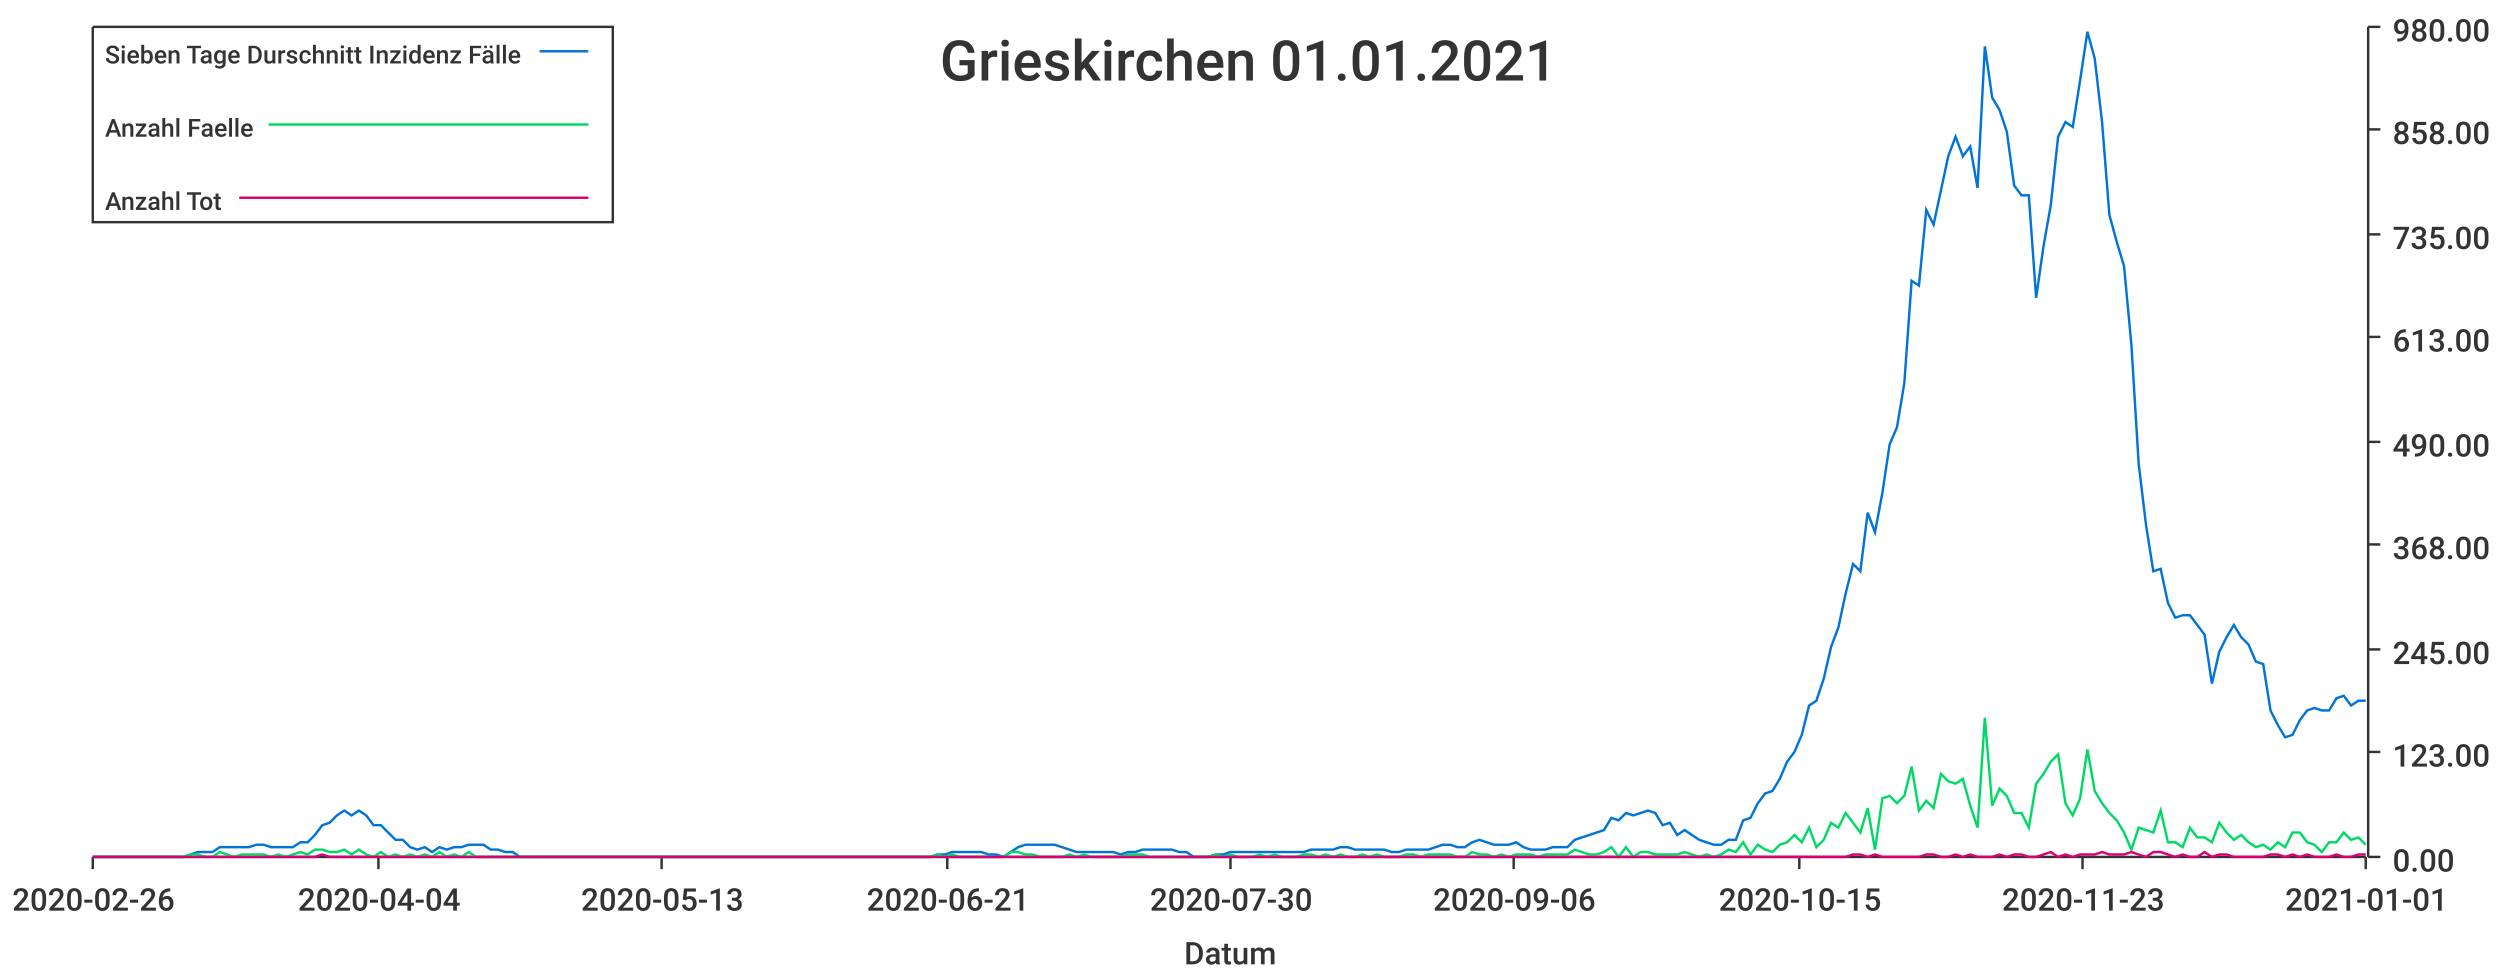
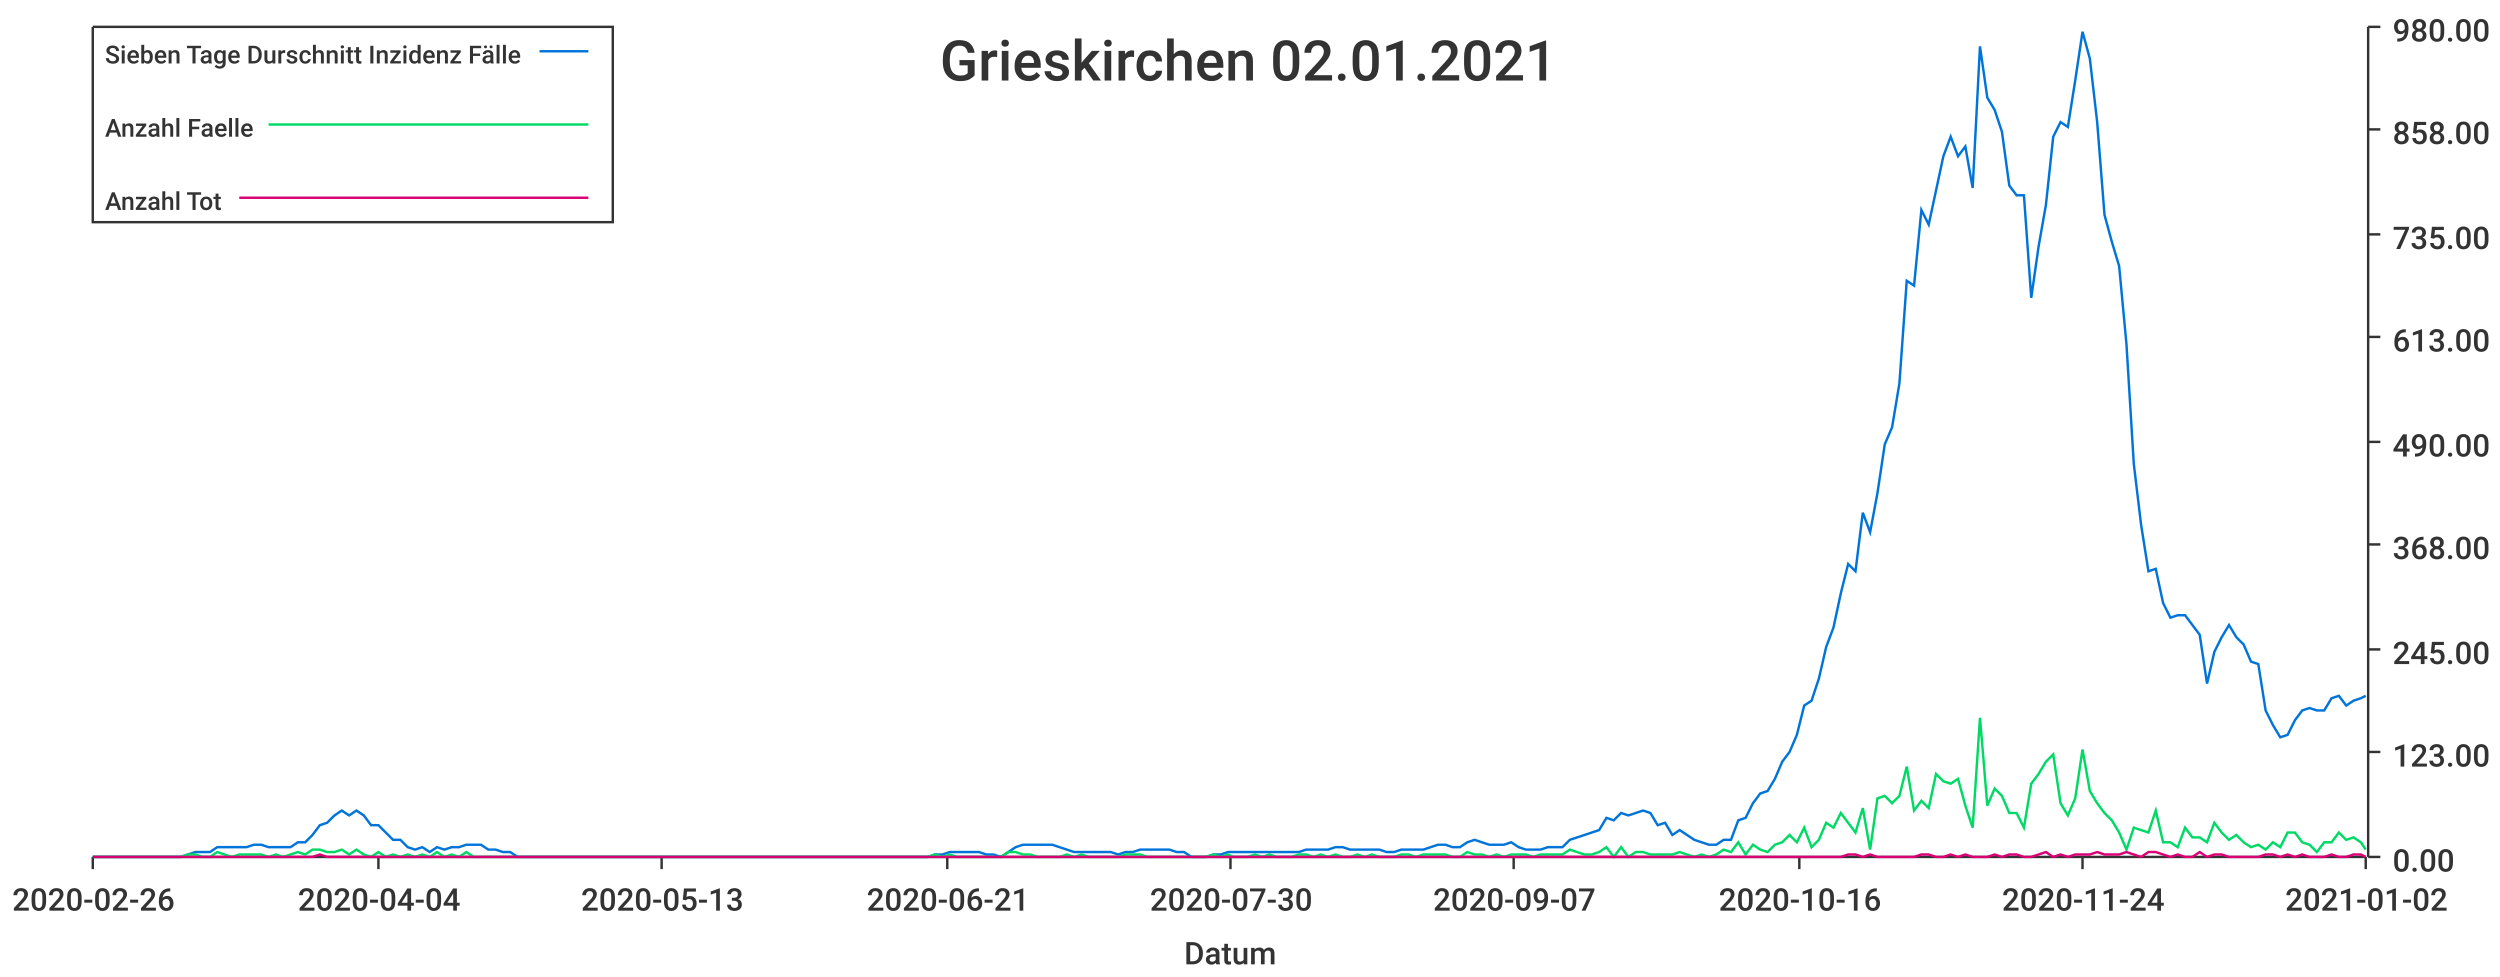
<svg xmlns="http://www.w3.org/2000/svg" width="1024" height="400">\n<path d="M 0 0 L 1024 0 L 1024 400 L 0 400 L 0 0" style="stroke-width:0;stroke:rgba(255,255,255,1.0);fill:rgba(255,255,255,1.0)" />
  <path d="M 38 11 L 969 11 L 969 351 L 38 351 L 38 11" style="stroke-width:0;stroke:rgba(255,255,255,1.0);fill:rgba(255,255,255,1.0)" />
  <path d="M 38 351 L 969 351" style="stroke-width:1;stroke:rgba(51,51,51,1.0);fill:none" />
  <path d="M 38 351 L 38 356" style="stroke-width:1;stroke:rgba(51,51,51,1.0);fill:none" />
  <text x="5" y="373" style="stroke-width:0;stroke:none;fill:rgba(51,51,51,1.0);font-size:12.8px;font-family:'Roboto Medium',sans-serif">2020-02-26</text>
  <path d="M 155 351 L 155 356" style="stroke-width:1;stroke:rgba(51,51,51,1.0);fill:none" />
  <text x="122" y="373" style="stroke-width:0;stroke:none;fill:rgba(51,51,51,1.0);font-size:12.8px;font-family:'Roboto Medium',sans-serif">2020-04-04</text>
  <path d="M 271 351 L 271 356" style="stroke-width:1;stroke:rgba(51,51,51,1.0);fill:none" />
  <text x="238" y="373" style="stroke-width:0;stroke:none;fill:rgba(51,51,51,1.0);font-size:12.8px;font-family:'Roboto Medium',sans-serif">2020-05-13</text>
  <path d="M 388 351 L 388 356" style="stroke-width:1;stroke:rgba(51,51,51,1.0);fill:none" />
  <text x="355" y="373" style="stroke-width:0;stroke:none;fill:rgba(51,51,51,1.0);font-size:12.8px;font-family:'Roboto Medium',sans-serif">2020-06-21</text>
  <path d="M 504 351 L 504 356" style="stroke-width:1;stroke:rgba(51,51,51,1.0);fill:none" />
  <text x="471" y="373" style="stroke-width:0;stroke:none;fill:rgba(51,51,51,1.0);font-size:12.8px;font-family:'Roboto Medium',sans-serif">2020-07-30</text>
  <path d="M 620 351 L 620 356" style="stroke-width:1;stroke:rgba(51,51,51,1.0);fill:none" />
-   <text x="587" y="373" style="stroke-width:0;stroke:none;fill:rgba(51,51,51,1.0);font-size:12.8px;font-family:'Roboto Medium',sans-serif">2020-09-06</text>
+   <text x="587" y="373" style="stroke-width:0;stroke:none;fill:rgba(51,51,51,1.0);font-size:12.8px;font-family:'Roboto Medium',sans-serif">2020-09-07</text>
  <path d="M 737 351 L 737 356" style="stroke-width:1;stroke:rgba(51,51,51,1.0);fill:none" />
-   <text x="704" y="373" style="stroke-width:0;stroke:none;fill:rgba(51,51,51,1.0);font-size:12.8px;font-family:'Roboto Medium',sans-serif">2020-10-15</text>
+   <text x="704" y="373" style="stroke-width:0;stroke:none;fill:rgba(51,51,51,1.0);font-size:12.8px;font-family:'Roboto Medium',sans-serif">2020-10-16</text>
  <path d="M 853 351 L 853 356" style="stroke-width:1;stroke:rgba(51,51,51,1.0);fill:none" />
-   <text x="820" y="373" style="stroke-width:0;stroke:none;fill:rgba(51,51,51,1.0);font-size:12.8px;font-family:'Roboto Medium',sans-serif">2020-11-23</text>
+   <text x="820" y="373" style="stroke-width:0;stroke:none;fill:rgba(51,51,51,1.0);font-size:12.8px;font-family:'Roboto Medium',sans-serif">2020-11-24</text>
  <path d="M 969 351 L 969 356" style="stroke-width:1;stroke:rgba(51,51,51,1.0);fill:none" />
-   <text x="936" y="373" style="stroke-width:0;stroke:none;fill:rgba(51,51,51,1.0);font-size:12.8px;font-family:'Roboto Medium',sans-serif">2021-01-01</text>
+   <text x="936" y="373" style="stroke-width:0;stroke:none;fill:rgba(51,51,51,1.0);font-size:12.8px;font-family:'Roboto Medium',sans-serif">2021-01-02</text>
  <text x="485" y="395" style="stroke-width:0;stroke:none;fill:rgba(51,51,51,1.0);font-size:12.8px;font-family:'Roboto Medium',sans-serif">Datum</text>
  <path d="M 970 351 L 970 11" style="stroke-width:1;stroke:rgba(51,51,51,1.0);fill:none" />
  <path d="M 970 351 L 975 351" style="stroke-width:1;stroke:rgba(51,51,51,1.0);fill:none" />
  <text x="980" y="357" style="stroke-width:0;stroke:none;fill:rgba(51,51,51,1.0);font-size:12.8px;font-family:'Roboto Medium',sans-serif">0.00</text>
  <path d="M 970 308 L 975 308" style="stroke-width:1;stroke:rgba(51,51,51,1.0);fill:none" />
  <text x="980" y="314" style="stroke-width:0;stroke:none;fill:rgba(51,51,51,1.0);font-size:12.8px;font-family:'Roboto Medium',sans-serif">123.00</text>
  <path d="M 970 266 L 975 266" style="stroke-width:1;stroke:rgba(51,51,51,1.0);fill:none" />
  <text x="980" y="272" style="stroke-width:0;stroke:none;fill:rgba(51,51,51,1.0);font-size:12.8px;font-family:'Roboto Medium',sans-serif">245.00</text>
  <path d="M 970 223 L 975 223" style="stroke-width:1;stroke:rgba(51,51,51,1.0);fill:none" />
  <text x="980" y="229" style="stroke-width:0;stroke:none;fill:rgba(51,51,51,1.0);font-size:12.8px;font-family:'Roboto Medium',sans-serif">368.00</text>
  <path d="M 970 181 L 975 181" style="stroke-width:1;stroke:rgba(51,51,51,1.0);fill:none" />
  <text x="980" y="187" style="stroke-width:0;stroke:none;fill:rgba(51,51,51,1.0);font-size:12.8px;font-family:'Roboto Medium',sans-serif">490.00</text>
  <path d="M 970 138 L 975 138" style="stroke-width:1;stroke:rgba(51,51,51,1.0);fill:none" />
  <text x="980" y="144" style="stroke-width:0;stroke:none;fill:rgba(51,51,51,1.0);font-size:12.8px;font-family:'Roboto Medium',sans-serif">613.00</text>
  <path d="M 970 96 L 975 96" style="stroke-width:1;stroke:rgba(51,51,51,1.0);fill:none" />
  <text x="980" y="102" style="stroke-width:0;stroke:none;fill:rgba(51,51,51,1.0);font-size:12.8px;font-family:'Roboto Medium',sans-serif">735.00</text>
  <path d="M 970 53 L 975 53" style="stroke-width:1;stroke:rgba(51,51,51,1.0);fill:none" />
  <text x="980" y="59" style="stroke-width:0;stroke:none;fill:rgba(51,51,51,1.0);font-size:12.8px;font-family:'Roboto Medium',sans-serif">858.00</text>
  <path d="M 970 11 L 975 11" style="stroke-width:1;stroke:rgba(51,51,51,1.0);fill:none" />
  <text x="980" y="17" style="stroke-width:0;stroke:none;fill:rgba(51,51,51,1.0);font-size:12.8px;font-family:'Roboto Medium',sans-serif">980.00</text>
-   <path d="M 38 351 L 42 351 L 45 351 L 48 351 L 51 351 L 54 351 L 57 351 L 60 351 L 63 351 L 66 351 L 69 351 L 72 351 L 75 351 L 78 350 L 81 349 L 84 349 L 87 349 L 90 347 L 93 347 L 96 347 L 99 347 L 102 347 L 105 346 L 108 346 L 111 347 L 114 347 L 117 347 L 120 347 L 123 345 L 126 345 L 129 342 L 132 338 L 135 337 L 138 334 L 141 332 L 144 334 L 147 332 L 150 334 L 153 338 L 156 338 L 159 341 L 162 344 L 165 344 L 168 347 L 171 348 L 174 347 L 177 349 L 180 347 L 183 348 L 186 347 L 189 347 L 192 346 L 195 346 L 198 346 L 201 348 L 204 348 L 207 349 L 210 349 L 213 351 L 216 351 L 219 351 L 222 351 L 225 351 L 228 351 L 231 351 L 234 351 L 237 351 L 240 351 L 243 351 L 246 351 L 249 351 L 252 351 L 255 351 L 258 351 L 261 351 L 264 351 L 267 351 L 270 351 L 273 351 L 276 351 L 279 351 L 282 351 L 285 351 L 288 351 L 291 351 L 294 351 L 297 351 L 300 351 L 303 351 L 306 351 L 309 351 L 312 351 L 315 351 L 318 351 L 321 351 L 324 351 L 327 351 L 330 351 L 333 351 L 336 351 L 339 351 L 342 351 L 345 351 L 348 351 L 351 351 L 354 351 L 357 351 L 360 351 L 363 351 L 366 351 L 369 351 L 372 351 L 375 351 L 378 351 L 381 351 L 384 350 L 387 350 L 390 349 L 393 349 L 396 349 L 399 349 L 402 349 L 405 350 L 408 350 L 411 351 L 414 349 L 417 347 L 420 346 L 423 346 L 426 346 L 429 346 L 432 346 L 435 347 L 438 348 L 441 349 L 444 349 L 447 349 L 450 349 L 453 349 L 456 349 L 459 350 L 462 349 L 465 349 L 468 348 L 471 348 L 474 348 L 477 348 L 480 348 L 483 349 L 486 349 L 489 351 L 492 351 L 495 351 L 498 350 L 501 350 L 504 349 L 507 349 L 510 349 L 513 349 L 516 349 L 519 349 L 522 349 L 525 349 L 528 349 L 531 349 L 534 349 L 537 348 L 540 348 L 543 348 L 546 348 L 549 347 L 552 347 L 555 348 L 558 348 L 561 348 L 564 348 L 567 348 L 570 349 L 573 349 L 576 348 L 579 348 L 582 348 L 585 348 L 588 347 L 591 346 L 594 346 L 597 347 L 600 347 L 603 345 L 606 344 L 609 345 L 612 346 L 615 346 L 618 346 L 621 345 L 624 347 L 627 348 L 630 348 L 633 348 L 636 347 L 639 347 L 642 347 L 645 344 L 648 343 L 651 342 L 654 341 L 657 340 L 660 335 L 663 336 L 666 333 L 669 334 L 672 333 L 675 332 L 678 333 L 681 338 L 684 337 L 687 342 L 690 340 L 693 342 L 696 344 L 699 345 L 702 346 L 705 346 L 708 344 L 711 344 L 714 336 L 717 335 L 720 329 L 723 325 L 726 324 L 729 319 L 732 312 L 735 308 L 738 301 L 741 289 L 744 287 L 747 278 L 750 265 L 753 257 L 756 243 L 759 231 L 762 234 L 765 210 L 768 218 L 771 202 L 774 182 L 777 175 L 780 157 L 783 115 L 786 117 L 789 86 L 792 92 L 795 78 L 798 64 L 801 56 L 804 64 L 807 60 L 810 77 L 813 19 L 816 40 L 819 45 L 822 54 L 825 76 L 828 80 L 831 80 L 834 122 L 837 101 L 840 84 L 843 56 L 846 50 L 849 52 L 852 33 L 855 13 L 858 24 L 861 50 L 864 88 L 867 99 L 870 109 L 873 141 L 876 190 L 879 215 L 882 234 L 885 233 L 888 247 L 891 253 L 894 252 L 897 252 L 900 256 L 903 260 L 906 280 L 909 267 L 912 261 L 915 256 L 918 261 L 921 264 L 924 271 L 927 272 L 930 291 L 933 297 L 936 302 L 939 301 L 942 295 L 945 291 L 948 290 L 951 291 L 954 291 L 957 286 L 960 285 L 963 289 L 966 287 L 969 287" style="stroke-width:1;stroke:rgba(0,116,217,1.0);fill:none" />
-   <path d="M 38 351 L 42 351 L 45 351 L 48 351 L 51 351 L 54 351 L 57 351 L 60 351 L 63 351 L 66 351 L 69 351 L 72 351 L 75 351 L 78 350 L 81 350 L 84 351 L 87 351 L 90 349 L 93 350 L 96 351 L 99 350 L 102 350 L 105 350 L 108 350 L 111 351 L 114 350 L 117 351 L 120 350 L 123 349 L 126 350 L 129 348 L 132 348 L 135 349 L 138 349 L 141 348 L 144 350 L 147 348 L 150 350 L 153 351 L 156 349 L 159 351 L 162 350 L 165 351 L 168 350 L 171 351 L 174 350 L 177 351 L 180 349 L 183 351 L 186 350 L 189 351 L 192 349 L 195 351 L 198 351 L 201 351 L 204 351 L 207 351 L 210 351 L 213 351 L 216 351 L 219 351 L 222 351 L 225 351 L 228 351 L 231 351 L 234 351 L 237 351 L 240 351 L 243 351 L 246 351 L 249 351 L 252 351 L 255 351 L 258 351 L 261 351 L 264 351 L 267 351 L 270 351 L 273 351 L 276 351 L 279 351 L 282 351 L 285 351 L 288 351 L 291 351 L 294 351 L 297 351 L 300 351 L 303 351 L 306 351 L 309 351 L 312 351 L 315 351 L 318 351 L 321 351 L 324 351 L 327 351 L 330 351 L 333 351 L 336 351 L 339 351 L 342 351 L 345 351 L 348 351 L 351 351 L 354 351 L 357 351 L 360 351 L 363 351 L 366 351 L 369 351 L 372 351 L 375 351 L 378 351 L 381 351 L 384 350 L 387 351 L 390 350 L 393 351 L 396 351 L 399 351 L 402 351 L 405 351 L 408 351 L 411 351 L 414 349 L 417 349 L 420 350 L 423 350 L 426 351 L 429 351 L 432 351 L 435 351 L 438 350 L 441 351 L 444 350 L 447 351 L 450 351 L 453 351 L 456 351 L 459 351 L 462 350 L 465 350 L 468 350 L 471 351 L 474 351 L 477 351 L 480 351 L 483 351 L 486 351 L 489 351 L 492 351 L 495 351 L 498 350 L 501 351 L 504 350 L 507 351 L 510 351 L 513 351 L 516 350 L 519 351 L 522 350 L 525 351 L 528 351 L 531 351 L 534 350 L 537 350 L 540 351 L 543 350 L 546 351 L 549 350 L 552 351 L 555 351 L 558 350 L 561 351 L 564 350 L 567 351 L 570 351 L 573 351 L 576 350 L 579 350 L 582 351 L 585 350 L 588 350 L 591 350 L 594 350 L 597 351 L 600 351 L 603 349 L 606 350 L 609 350 L 612 351 L 615 350 L 618 351 L 621 350 L 624 350 L 627 350 L 630 351 L 633 350 L 636 350 L 639 350 L 642 350 L 645 348 L 648 349 L 651 350 L 654 350 L 657 349 L 660 347 L 663 351 L 666 347 L 669 351 L 672 349 L 675 349 L 678 350 L 681 350 L 684 350 L 687 350 L 690 349 L 693 350 L 696 351 L 699 350 L 702 351 L 705 350 L 708 348 L 711 349 L 714 345 L 717 350 L 720 346 L 723 348 L 726 349 L 729 346 L 732 345 L 735 342 L 738 345 L 741 339 L 744 347 L 747 344 L 750 337 L 753 339 L 756 333 L 759 337 L 762 341 L 765 331 L 768 348 L 771 327 L 774 326 L 777 329 L 780 326 L 783 314 L 786 332 L 789 328 L 792 331 L 795 317 L 798 320 L 801 321 L 804 319 L 807 330 L 810 339 L 813 294 L 816 330 L 819 323 L 822 326 L 825 333 L 828 333 L 831 339 L 834 321 L 837 317 L 840 312 L 843 309 L 846 329 L 849 334 L 852 327 L 855 307 L 858 324 L 861 329 L 864 333 L 867 336 L 870 341 L 873 348 L 876 339 L 879 340 L 882 341 L 885 332 L 888 345 L 891 345 L 894 347 L 897 339 L 900 343 L 903 343 L 906 345 L 909 337 L 912 341 L 915 344 L 918 342 L 921 345 L 924 347 L 927 346 L 930 348 L 933 345 L 936 347 L 939 341 L 942 341 L 945 345 L 948 346 L 951 349 L 954 345 L 957 345 L 960 341 L 963 344 L 966 343 L 969 346" style="stroke-width:1;stroke:rgba(0,217,101,1.0);fill:none" />
-   <path d="M 38 351 L 42 351 L 45 351 L 48 351 L 51 351 L 54 351 L 57 351 L 60 351 L 63 351 L 66 351 L 69 351 L 72 351 L 75 351 L 78 351 L 81 351 L 84 351 L 87 351 L 90 351 L 93 351 L 96 351 L 99 351 L 102 351 L 105 351 L 108 351 L 111 351 L 114 351 L 117 351 L 120 351 L 123 351 L 126 351 L 129 351 L 132 350 L 135 351 L 138 351 L 141 351 L 144 351 L 147 351 L 150 351 L 153 351 L 156 351 L 159 351 L 162 351 L 165 351 L 168 351 L 171 351 L 174 351 L 177 351 L 180 351 L 183 351 L 186 351 L 189 351 L 192 351 L 195 351 L 198 351 L 201 351 L 204 351 L 207 351 L 210 351 L 213 351 L 216 351 L 219 351 L 222 351 L 225 351 L 228 351 L 231 351 L 234 351 L 237 351 L 240 351 L 243 351 L 246 351 L 249 351 L 252 351 L 255 351 L 258 351 L 261 351 L 264 351 L 267 351 L 270 351 L 273 351 L 276 351 L 279 351 L 282 351 L 285 351 L 288 351 L 291 351 L 294 351 L 297 351 L 300 351 L 303 351 L 306 351 L 309 351 L 312 351 L 315 351 L 318 351 L 321 351 L 324 351 L 327 351 L 330 351 L 333 351 L 336 351 L 339 351 L 342 351 L 345 351 L 348 351 L 351 351 L 354 351 L 357 351 L 360 351 L 363 351 L 366 351 L 369 351 L 372 351 L 375 351 L 378 351 L 381 351 L 384 351 L 387 351 L 390 351 L 393 351 L 396 351 L 399 351 L 402 351 L 405 351 L 408 351 L 411 351 L 414 351 L 417 351 L 420 351 L 423 351 L 426 351 L 429 351 L 432 351 L 435 351 L 438 351 L 441 351 L 444 351 L 447 351 L 450 351 L 453 351 L 456 351 L 459 351 L 462 351 L 465 351 L 468 351 L 471 351 L 474 351 L 477 351 L 480 351 L 483 351 L 486 351 L 489 351 L 492 351 L 495 351 L 498 351 L 501 351 L 504 351 L 507 351 L 510 351 L 513 351 L 516 351 L 519 351 L 522 351 L 525 351 L 528 351 L 531 351 L 534 351 L 537 351 L 540 351 L 543 351 L 546 351 L 549 351 L 552 351 L 555 351 L 558 351 L 561 351 L 564 351 L 567 351 L 570 351 L 573 351 L 576 351 L 579 351 L 582 351 L 585 351 L 588 351 L 591 351 L 594 351 L 597 351 L 600 351 L 603 351 L 606 351 L 609 351 L 612 351 L 615 351 L 618 351 L 621 351 L 624 351 L 627 351 L 630 351 L 633 351 L 636 351 L 639 351 L 642 351 L 645 351 L 648 351 L 651 351 L 654 351 L 657 351 L 660 351 L 663 351 L 666 351 L 669 351 L 672 351 L 675 351 L 678 351 L 681 351 L 684 351 L 687 351 L 690 351 L 693 351 L 696 351 L 699 351 L 702 351 L 705 351 L 708 351 L 711 351 L 714 351 L 717 351 L 720 351 L 723 351 L 726 351 L 729 351 L 732 351 L 735 351 L 738 351 L 741 351 L 744 351 L 747 351 L 750 351 L 753 351 L 756 351 L 759 350 L 762 350 L 765 351 L 768 350 L 771 351 L 774 351 L 777 351 L 780 351 L 783 351 L 786 351 L 789 350 L 792 350 L 795 351 L 798 351 L 801 350 L 804 351 L 807 350 L 810 351 L 813 351 L 816 351 L 819 350 L 822 351 L 825 350 L 828 350 L 831 351 L 834 351 L 837 350 L 840 349 L 843 351 L 846 350 L 849 351 L 852 350 L 855 350 L 858 350 L 861 349 L 864 350 L 867 350 L 870 350 L 873 349 L 876 350 L 879 351 L 882 349 L 885 349 L 888 350 L 891 351 L 894 350 L 897 351 L 900 351 L 903 349 L 906 351 L 909 350 L 912 350 L 915 351 L 918 351 L 921 351 L 924 351 L 927 351 L 930 350 L 933 350 L 936 351 L 939 350 L 942 351 L 945 350 L 948 351 L 951 351 L 954 351 L 957 350 L 960 351 L 963 351 L 966 350 L 969 350" style="stroke-width:1;stroke:rgba(217,0,116,1.0);fill:none" />
-   <text x="385" y="33" style="stroke-width:0;stroke:none;fill:rgba(51,51,51,1.0);font-size:23.0px;font-family:'Roboto Medium',sans-serif">Grieskirchen 01.01.2021</text>
+   <path d="M 38 351 L 41 351 L 44 351 L 47 351 L 50 351 L 53 351 L 56 351 L 59 351 L 62 351 L 65 351 L 68 351 L 71 351 L 74 351 L 77 350 L 80 349 L 83 349 L 86 349 L 89 347 L 92 347 L 95 347 L 98 347 L 101 347 L 104 346 L 107 346 L 110 347 L 113 347 L 116 347 L 119 347 L 122 345 L 125 345 L 128 342 L 131 338 L 134 337 L 137 334 L 140 332 L 143 334 L 146 332 L 149 334 L 152 338 L 155 338 L 158 341 L 161 344 L 164 344 L 167 347 L 170 348 L 173 347 L 176 349 L 179 347 L 182 348 L 185 347 L 188 347 L 191 346 L 194 346 L 197 346 L 200 348 L 203 348 L 206 349 L 209 349 L 212 351 L 215 351 L 218 351 L 221 351 L 224 351 L 227 351 L 230 351 L 233 351 L 236 351 L 239 351 L 242 351 L 245 351 L 248 351 L 251 351 L 254 351 L 257 351 L 260 351 L 263 351 L 266 351 L 269 351 L 272 351 L 275 351 L 278 351 L 281 351 L 284 351 L 287 351 L 290 351 L 293 351 L 296 351 L 299 351 L 302 351 L 305 351 L 308 351 L 311 351 L 314 351 L 317 351 L 320 351 L 323 351 L 326 351 L 329 351 L 332 351 L 335 351 L 338 351 L 341 351 L 344 351 L 347 351 L 350 351 L 353 351 L 356 351 L 359 351 L 362 351 L 365 351 L 368 351 L 371 351 L 374 351 L 377 351 L 380 351 L 383 350 L 386 350 L 389 349 L 392 349 L 395 349 L 398 349 L 401 349 L 404 350 L 407 350 L 410 351 L 413 349 L 416 347 L 419 346 L 422 346 L 425 346 L 428 346 L 431 346 L 434 347 L 437 348 L 440 349 L 443 349 L 446 349 L 449 349 L 452 349 L 455 349 L 458 350 L 461 349 L 464 349 L 467 348 L 470 348 L 473 348 L 476 348 L 479 348 L 482 349 L 485 349 L 488 351 L 491 351 L 494 351 L 497 350 L 500 350 L 503 349 L 505 349 L 508 349 L 511 349 L 514 349 L 517 349 L 520 349 L 523 349 L 526 349 L 529 349 L 532 349 L 535 348 L 538 348 L 541 348 L 544 348 L 547 347 L 550 347 L 553 348 L 556 348 L 559 348 L 562 348 L 565 348 L 568 349 L 571 349 L 574 348 L 577 348 L 580 348 L 583 348 L 586 347 L 589 346 L 592 346 L 595 347 L 598 347 L 601 345 L 604 344 L 607 345 L 610 346 L 613 346 L 616 346 L 619 345 L 622 347 L 625 348 L 628 348 L 631 348 L 634 347 L 637 347 L 640 347 L 643 344 L 646 343 L 649 342 L 652 341 L 655 340 L 658 335 L 661 336 L 664 333 L 667 334 L 670 333 L 673 332 L 676 333 L 679 338 L 682 337 L 685 342 L 688 340 L 691 342 L 694 344 L 697 345 L 700 346 L 703 346 L 706 344 L 709 344 L 712 336 L 715 335 L 718 329 L 721 325 L 724 324 L 727 319 L 730 312 L 733 308 L 736 301 L 739 289 L 742 287 L 745 278 L 748 265 L 751 257 L 754 243 L 757 231 L 760 234 L 763 210 L 766 218 L 769 202 L 772 182 L 775 175 L 778 157 L 781 115 L 784 117 L 787 86 L 790 92 L 793 78 L 796 64 L 799 56 L 802 64 L 805 60 L 808 77 L 811 19 L 814 40 L 817 45 L 820 54 L 823 76 L 826 80 L 829 80 L 832 122 L 835 101 L 838 84 L 841 56 L 844 50 L 847 52 L 850 33 L 853 13 L 856 24 L 859 50 L 862 88 L 865 99 L 868 109 L 871 141 L 874 190 L 877 215 L 880 234 L 883 233 L 886 247 L 889 253 L 892 252 L 895 252 L 898 256 L 901 260 L 904 280 L 907 267 L 910 261 L 913 256 L 916 261 L 919 264 L 922 271 L 925 272 L 928 291 L 931 297 L 934 302 L 937 301 L 940 295 L 943 291 L 946 290 L 949 291 L 952 291 L 955 286 L 958 285 L 961 289 L 964 287 L 967 286 L 969 285" style="stroke-width:1;stroke:rgba(0,116,217,1.0);fill:none" />
+   <path d="M 38 351 L 41 351 L 44 351 L 47 351 L 50 351 L 53 351 L 56 351 L 59 351 L 62 351 L 65 351 L 68 351 L 71 351 L 74 351 L 77 350 L 80 350 L 83 351 L 86 351 L 89 349 L 92 350 L 95 351 L 98 350 L 101 350 L 104 350 L 107 350 L 110 351 L 113 350 L 116 351 L 119 350 L 122 349 L 125 350 L 128 348 L 131 348 L 134 349 L 137 349 L 140 348 L 143 350 L 146 348 L 149 350 L 152 351 L 155 349 L 158 351 L 161 350 L 164 351 L 167 350 L 170 351 L 173 350 L 176 351 L 179 349 L 182 351 L 185 350 L 188 351 L 191 349 L 194 351 L 197 351 L 200 351 L 203 351 L 206 351 L 209 351 L 212 351 L 215 351 L 218 351 L 221 351 L 224 351 L 227 351 L 230 351 L 233 351 L 236 351 L 239 351 L 242 351 L 245 351 L 248 351 L 251 351 L 254 351 L 257 351 L 260 351 L 263 351 L 266 351 L 269 351 L 272 351 L 275 351 L 278 351 L 281 351 L 284 351 L 287 351 L 290 351 L 293 351 L 296 351 L 299 351 L 302 351 L 305 351 L 308 351 L 311 351 L 314 351 L 317 351 L 320 351 L 323 351 L 326 351 L 329 351 L 332 351 L 335 351 L 338 351 L 341 351 L 344 351 L 347 351 L 350 351 L 353 351 L 356 351 L 359 351 L 362 351 L 365 351 L 368 351 L 371 351 L 374 351 L 377 351 L 380 351 L 383 350 L 386 351 L 389 350 L 392 351 L 395 351 L 398 351 L 401 351 L 404 351 L 407 351 L 410 351 L 413 349 L 416 349 L 419 350 L 422 350 L 425 351 L 428 351 L 431 351 L 434 351 L 437 350 L 440 351 L 443 350 L 446 351 L 449 351 L 452 351 L 455 351 L 458 351 L 461 350 L 464 350 L 467 350 L 470 351 L 473 351 L 476 351 L 479 351 L 482 351 L 485 351 L 488 351 L 491 351 L 494 351 L 497 350 L 500 351 L 503 350 L 505 351 L 508 351 L 511 351 L 514 350 L 517 351 L 520 350 L 523 351 L 526 351 L 529 351 L 532 350 L 535 350 L 538 351 L 541 350 L 544 351 L 547 350 L 550 351 L 553 351 L 556 350 L 559 351 L 562 350 L 565 351 L 568 351 L 571 351 L 574 350 L 577 350 L 580 351 L 583 350 L 586 350 L 589 350 L 592 350 L 595 351 L 598 351 L 601 349 L 604 350 L 607 350 L 610 351 L 613 350 L 616 351 L 619 350 L 622 350 L 625 350 L 628 351 L 631 350 L 634 350 L 637 350 L 640 350 L 643 348 L 646 349 L 649 350 L 652 350 L 655 349 L 658 347 L 661 351 L 664 347 L 667 351 L 670 349 L 673 349 L 676 350 L 679 350 L 682 350 L 685 350 L 688 349 L 691 350 L 694 351 L 697 350 L 700 351 L 703 350 L 706 348 L 709 349 L 712 345 L 715 350 L 718 346 L 721 348 L 724 349 L 727 346 L 730 345 L 733 342 L 736 345 L 739 339 L 742 347 L 745 344 L 748 337 L 751 339 L 754 333 L 757 337 L 760 341 L 763 331 L 766 348 L 769 327 L 772 326 L 775 329 L 778 326 L 781 314 L 784 332 L 787 328 L 790 331 L 793 317 L 796 320 L 799 321 L 802 319 L 805 330 L 808 339 L 811 294 L 814 330 L 817 323 L 820 326 L 823 333 L 826 333 L 829 339 L 832 321 L 835 317 L 838 312 L 841 309 L 844 329 L 847 334 L 850 327 L 853 307 L 856 324 L 859 329 L 862 333 L 865 336 L 868 341 L 871 348 L 874 339 L 877 340 L 880 341 L 883 332 L 886 345 L 889 345 L 892 347 L 895 339 L 898 343 L 901 343 L 904 345 L 907 337 L 910 341 L 913 344 L 916 342 L 919 345 L 922 347 L 925 346 L 928 348 L 931 345 L 934 347 L 937 341 L 940 341 L 943 345 L 946 346 L 949 349 L 952 345 L 955 345 L 958 341 L 961 344 L 964 343 L 967 345 L 969 348" style="stroke-width:1;stroke:rgba(0,217,101,1.0);fill:none" />
+   <path d="M 38 351 L 41 351 L 44 351 L 47 351 L 50 351 L 53 351 L 56 351 L 59 351 L 62 351 L 65 351 L 68 351 L 71 351 L 74 351 L 77 351 L 80 351 L 83 351 L 86 351 L 89 351 L 92 351 L 95 351 L 98 351 L 101 351 L 104 351 L 107 351 L 110 351 L 113 351 L 116 351 L 119 351 L 122 351 L 125 351 L 128 351 L 131 350 L 134 351 L 137 351 L 140 351 L 143 351 L 146 351 L 149 351 L 152 351 L 155 351 L 158 351 L 161 351 L 164 351 L 167 351 L 170 351 L 173 351 L 176 351 L 179 351 L 182 351 L 185 351 L 188 351 L 191 351 L 194 351 L 197 351 L 200 351 L 203 351 L 206 351 L 209 351 L 212 351 L 215 351 L 218 351 L 221 351 L 224 351 L 227 351 L 230 351 L 233 351 L 236 351 L 239 351 L 242 351 L 245 351 L 248 351 L 251 351 L 254 351 L 257 351 L 260 351 L 263 351 L 266 351 L 269 351 L 272 351 L 275 351 L 278 351 L 281 351 L 284 351 L 287 351 L 290 351 L 293 351 L 296 351 L 299 351 L 302 351 L 305 351 L 308 351 L 311 351 L 314 351 L 317 351 L 320 351 L 323 351 L 326 351 L 329 351 L 332 351 L 335 351 L 338 351 L 341 351 L 344 351 L 347 351 L 350 351 L 353 351 L 356 351 L 359 351 L 362 351 L 365 351 L 368 351 L 371 351 L 374 351 L 377 351 L 380 351 L 383 351 L 386 351 L 389 351 L 392 351 L 395 351 L 398 351 L 401 351 L 404 351 L 407 351 L 410 351 L 413 351 L 416 351 L 419 351 L 422 351 L 425 351 L 428 351 L 431 351 L 434 351 L 437 351 L 440 351 L 443 351 L 446 351 L 449 351 L 452 351 L 455 351 L 458 351 L 461 351 L 464 351 L 467 351 L 470 351 L 473 351 L 476 351 L 479 351 L 482 351 L 485 351 L 488 351 L 491 351 L 494 351 L 497 351 L 500 351 L 503 351 L 505 351 L 508 351 L 511 351 L 514 351 L 517 351 L 520 351 L 523 351 L 526 351 L 529 351 L 532 351 L 535 351 L 538 351 L 541 351 L 544 351 L 547 351 L 550 351 L 553 351 L 556 351 L 559 351 L 562 351 L 565 351 L 568 351 L 571 351 L 574 351 L 577 351 L 580 351 L 583 351 L 586 351 L 589 351 L 592 351 L 595 351 L 598 351 L 601 351 L 604 351 L 607 351 L 610 351 L 613 351 L 616 351 L 619 351 L 622 351 L 625 351 L 628 351 L 631 351 L 634 351 L 637 351 L 640 351 L 643 351 L 646 351 L 649 351 L 652 351 L 655 351 L 658 351 L 661 351 L 664 351 L 667 351 L 670 351 L 673 351 L 676 351 L 679 351 L 682 351 L 685 351 L 688 351 L 691 351 L 694 351 L 697 351 L 700 351 L 703 351 L 706 351 L 709 351 L 712 351 L 715 351 L 718 351 L 721 351 L 724 351 L 727 351 L 730 351 L 733 351 L 736 351 L 739 351 L 742 351 L 745 351 L 748 351 L 751 351 L 754 351 L 757 350 L 760 350 L 763 351 L 766 350 L 769 351 L 772 351 L 775 351 L 778 351 L 781 351 L 784 351 L 787 350 L 790 350 L 793 351 L 796 351 L 799 350 L 802 351 L 805 350 L 808 351 L 811 351 L 814 351 L 817 350 L 820 351 L 823 350 L 826 350 L 829 351 L 832 351 L 835 350 L 838 349 L 841 351 L 844 350 L 847 351 L 850 350 L 853 350 L 856 350 L 859 349 L 862 350 L 865 350 L 868 350 L 871 349 L 874 350 L 877 351 L 880 349 L 883 349 L 886 350 L 889 351 L 892 350 L 895 351 L 898 351 L 901 349 L 904 351 L 907 350 L 910 350 L 913 351 L 916 351 L 919 351 L 922 351 L 925 351 L 928 350 L 931 350 L 934 351 L 937 350 L 940 351 L 943 350 L 946 351 L 949 351 L 952 351 L 955 350 L 958 351 L 961 351 L 964 350 L 967 350 L 969 351" style="stroke-width:1;stroke:rgba(217,0,116,1.0);fill:none" />
+   <text x="385" y="33" style="stroke-width:0;stroke:none;fill:rgba(51,51,51,1.0);font-size:23.0px;font-family:'Roboto Medium',sans-serif">Grieskirchen 02.01.2021</text>
  <path d="M 38 11 L 251 11 L 251 91 L 38 91 L 38 11" style="stroke-width:1;stroke:rgba(51,51,51,1.0);fill:rgba(255,255,255,1.0)" />
  <text x="43" y="26" style="stroke-width:0;stroke:none;fill:rgba(51,51,51,1.0);font-size:10.2px;font-family:'Roboto Medium',sans-serif">Sieben Tage Durschnitt Inzidenz Fälle</text>
  <path d="M 221 21 L 241 21" style="stroke-width:1;stroke:rgba(0,116,217,1.0);fill:none" />
  <text x="43" y="56" style="stroke-width:0;stroke:none;fill:rgba(51,51,51,1.0);font-size:10.2px;font-family:'Roboto Medium',sans-serif">Anzahl Faelle</text>
  <path d="M 110 51 L 241 51" style="stroke-width:1;stroke:rgba(0,217,101,1.0);fill:none" />
  <text x="43" y="86" style="stroke-width:0;stroke:none;fill:rgba(51,51,51,1.0);font-size:10.2px;font-family:'Roboto Medium',sans-serif">Anzahl Tot</text>
  <path d="M 98 81 L 241 81" style="stroke-width:1;stroke:rgba(217,0,116,1.0);fill:none" />
</svg>
